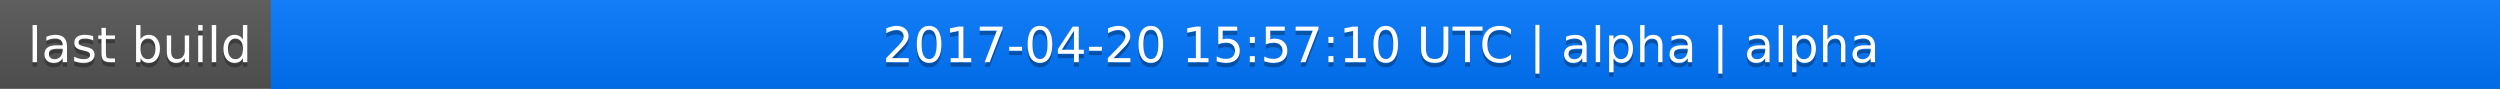
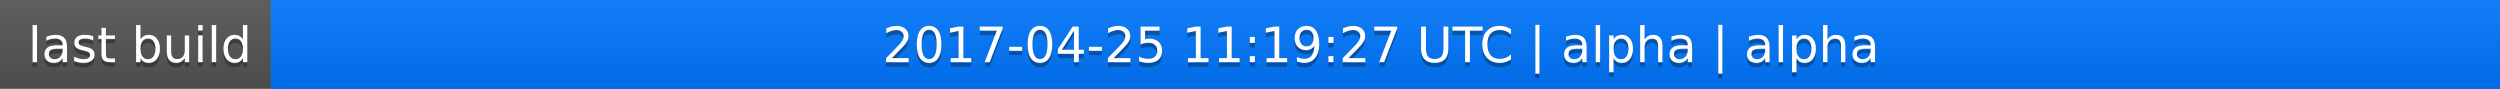
<svg xmlns="http://www.w3.org/2000/svg" width="563" height="20">
  <linearGradient id="a" x2="0" y2="100%">
    <stop offset="0" stop-color="#bbb" stop-opacity=".1" />
    <stop offset="1" stop-opacity=".1" />
  </linearGradient>
  <rect rx="0" width="563" height="20" fill="#555" />
  <rect rx="0" x="61" width="502" height="20" fill="#07f" />
  <path fill="#07f" d="M61 0h4v20h-4z" />
  <rect rx="0" width="563" height="20" fill="url(#a)" />
  <g fill="#fff" text-anchor="middle" font-family="DejaVu Sans,Verdana,Geneva,sans-serif" font-size="11">
    <text x="31.5" y="15" fill="#010101" fill-opacity=".3">last build</text>
    <text x="31.5" y="14">last build</text>
-     <text x="311" y="15" fill="#010101" fill-opacity=".3">2017-04-20 15:57:10 UTC | alpha | alpha</text>
-     <text x="311" y="14">2017-04-20 15:57:10 UTC | alpha | alpha</text>
+     <text x="311" y="15" fill="#010101" fill-opacity=".3">2017-04-25 11:19:27 UTC | alpha | alpha</text>
+     <text x="311" y="14">2017-04-25 11:19:27 UTC | alpha | alpha</text>
  </g>
</svg>
